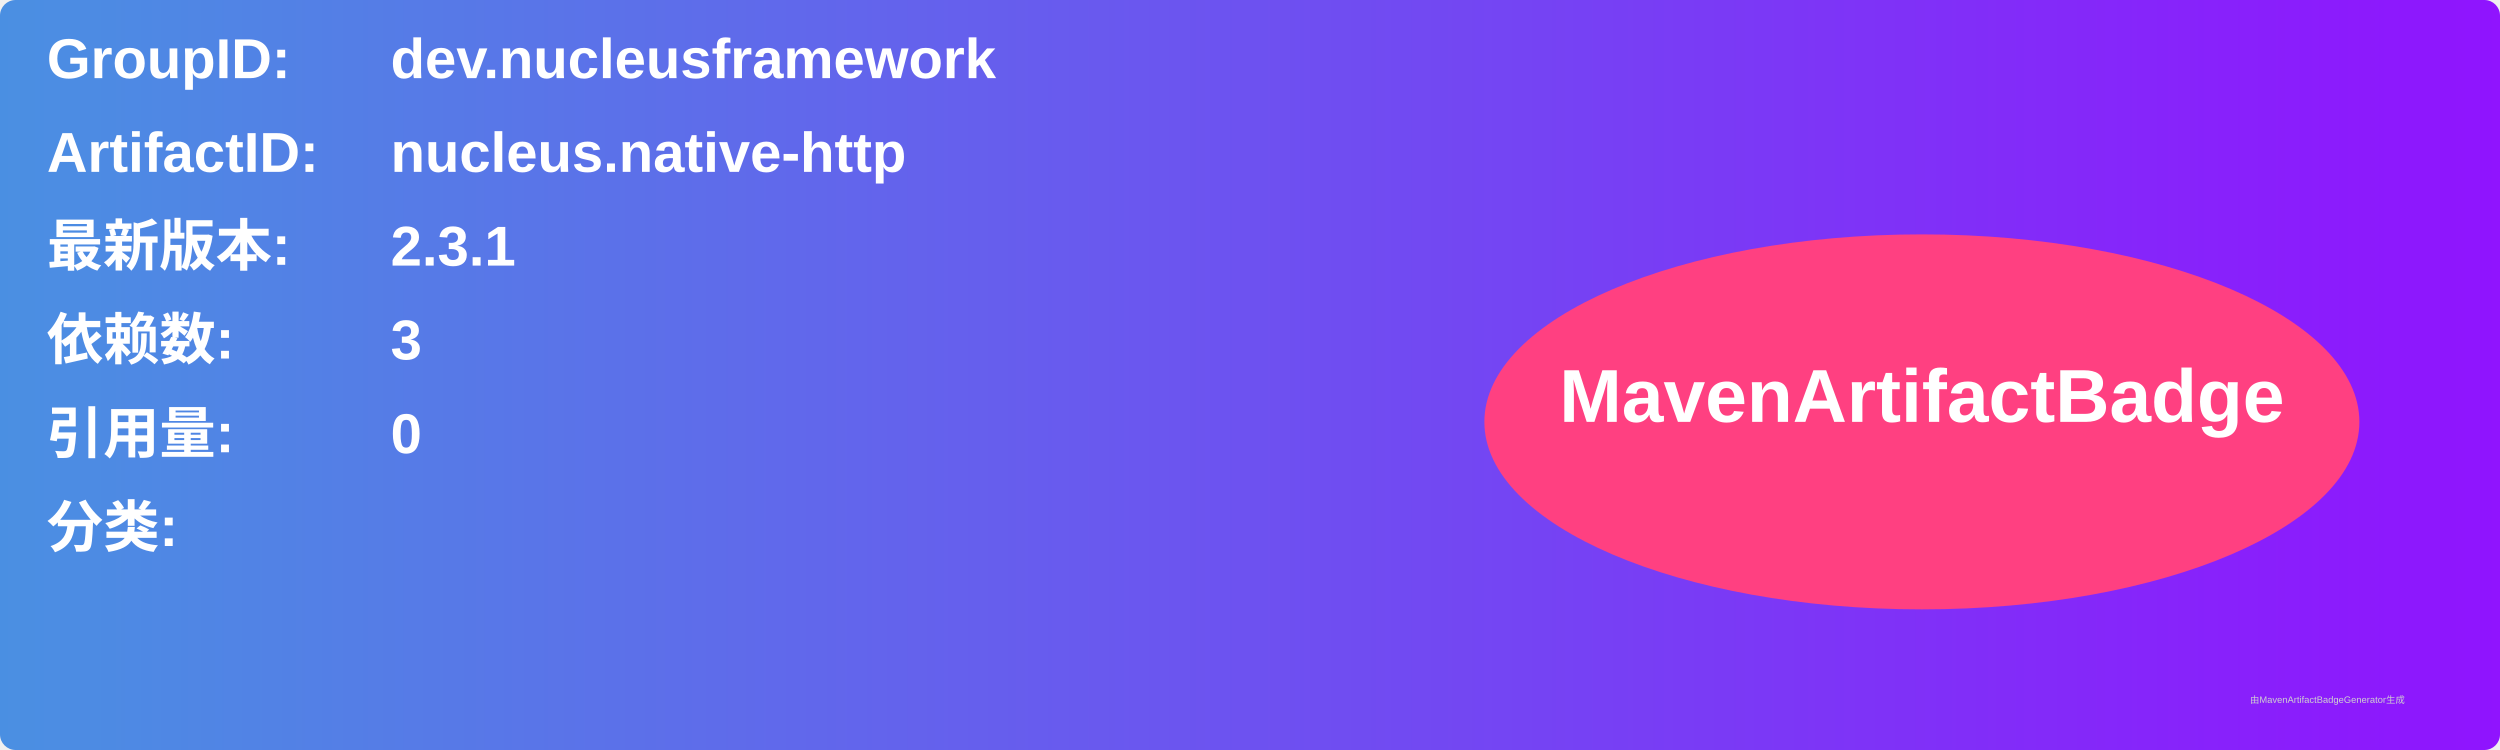
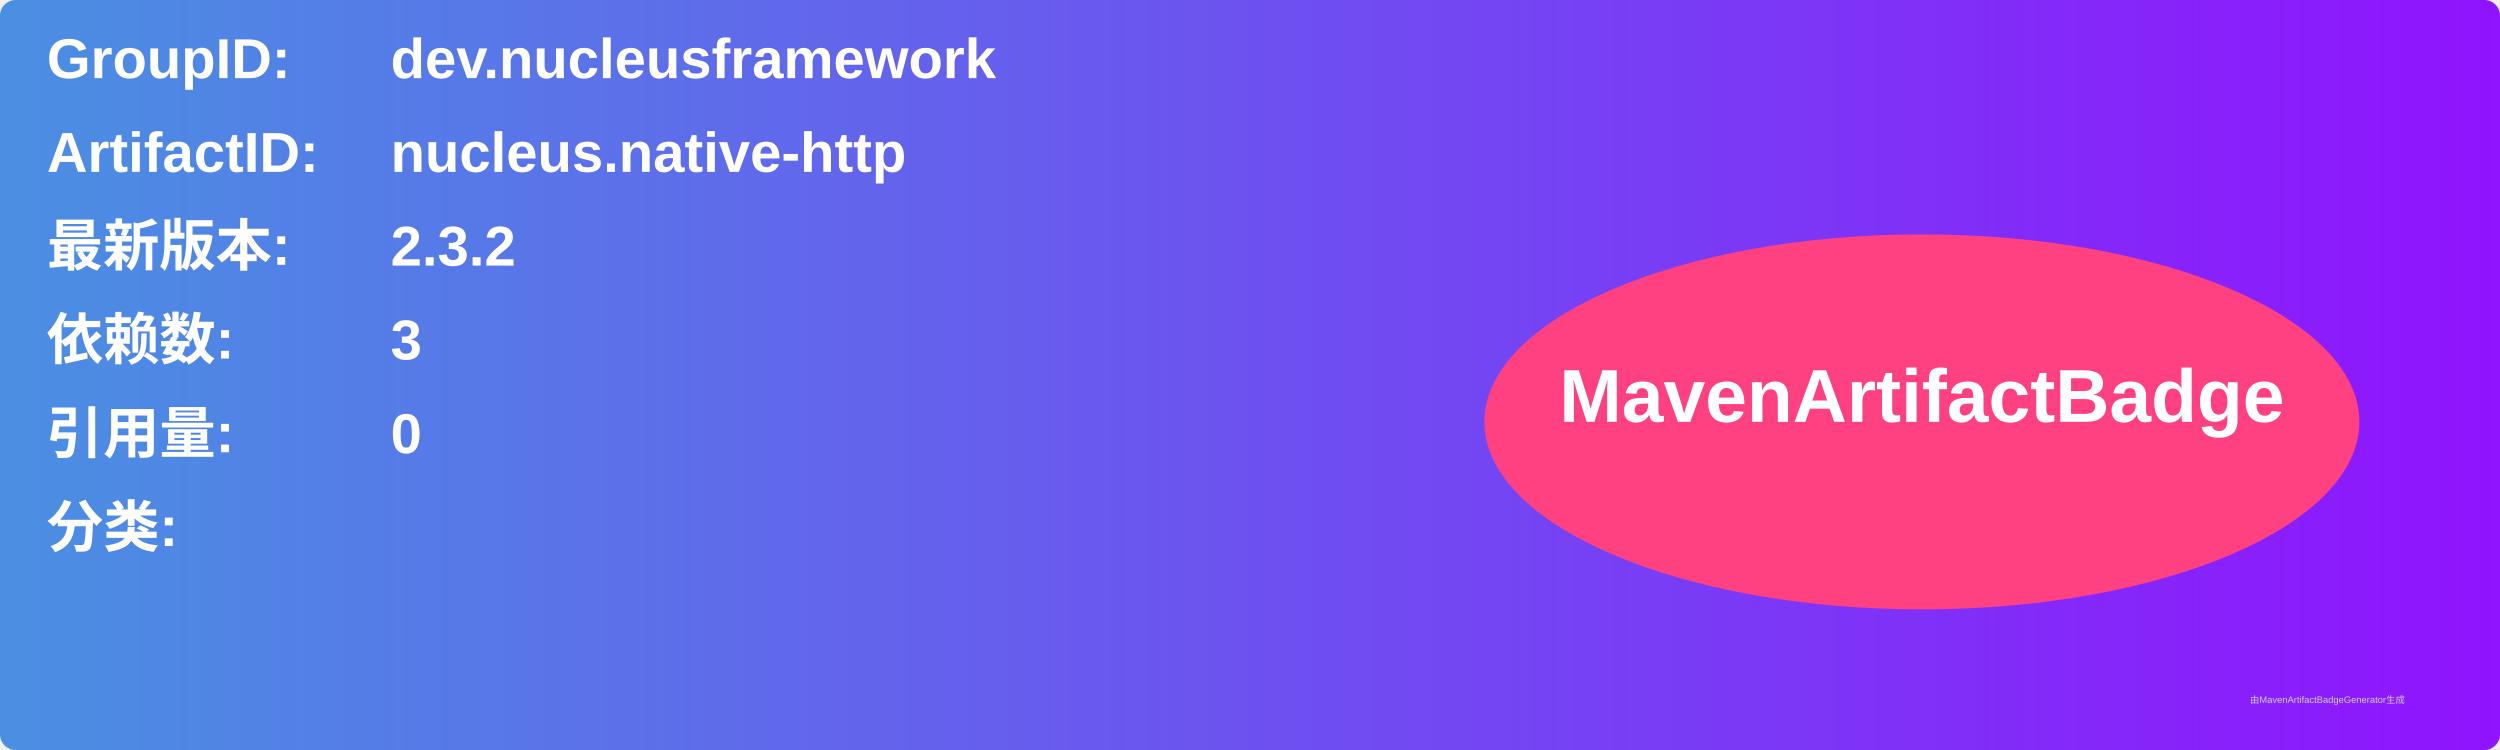
<svg xmlns="http://www.w3.org/2000/svg" width="800" height="240" viewBox="0 0 800 240">
  <linearGradient id="grad" x1="0%" y1="0%" x2="100%" y2="0%">
    <stop offset="0%" stop-color="#4a90e2" />
    <stop offset="100%" stop-color="#9013fe" />
  </linearGradient>
  <rect width="100%" height="100%" rx="5" ry="5" fill="url(#grad)" />
  <g transform="translate(15, 15)">
    <text x="0" y="10" font-family="Arial" font-size="18" fill="white" font-weight="bold" width="260">GroupID:</text>
    <text x="110" y="10" font-family="Arial" font-size="18" fill="white" font-weight="bold" width="460">dev.nucleusframework</text>
    <text x="0" y="40" font-family="Arial" font-size="18" fill="white" font-weight="bold" width="260">ArtifactID:</text>
    <text x="110" y="40" font-family="Arial" font-size="18" fill="white" font-weight="bold" width="460">nucleus.native-http</text>
    <text x="0" y="70" font-family="Arial" font-size="18" fill="white" font-weight="bold">最新版本:</text>
    <text x="110" y="70" font-family="Arial" font-size="18" fill="white" font-weight="bold">
-       <tspan font-weight="bold">2.3.1</tspan>
+       <tspan font-weight="bold">2.3.2</tspan>
    </text>
    <text x="0" y="100" font-family="Arial" font-size="18" fill="white" font-weight="bold">依赖数: </text>
    <text x="110" y="100" font-family="Arial" font-size="18" fill="white">
      <tspan font-weight="bold">3</tspan>
    </text>
    <text x="0" y="130" font-family="Arial" font-size="18" fill="white" font-weight="bold">引用量: </text>
    <text x="110" y="130" font-family="Arial" font-size="18" fill="white">
      <tspan font-weight="bold">0</tspan>
    </text>
    <text x="0" y="160" font-family="Arial" font-size="18" fill="white" font-weight="bold">分类:</text>
    <text x="10" y="190" font-family="Arial" font-size="10" fill="white">
      <tspan font-weight="bold" />
    </text>
    <ellipse cx="600" cy="120" rx="140" ry="60" fill="#ff4081" />
    <text x="600" y="120" text-anchor="middle" font-family="Arial" font-size="24" fill="white" font-weight="bold">MavenArtifactBadge</text>
  </g>
  <text x="720" y="225" font-family="Arial" font-size="3" fill="#d0d0d0">由MavenArtifactBadgeGenerator生成</text>
</svg>
